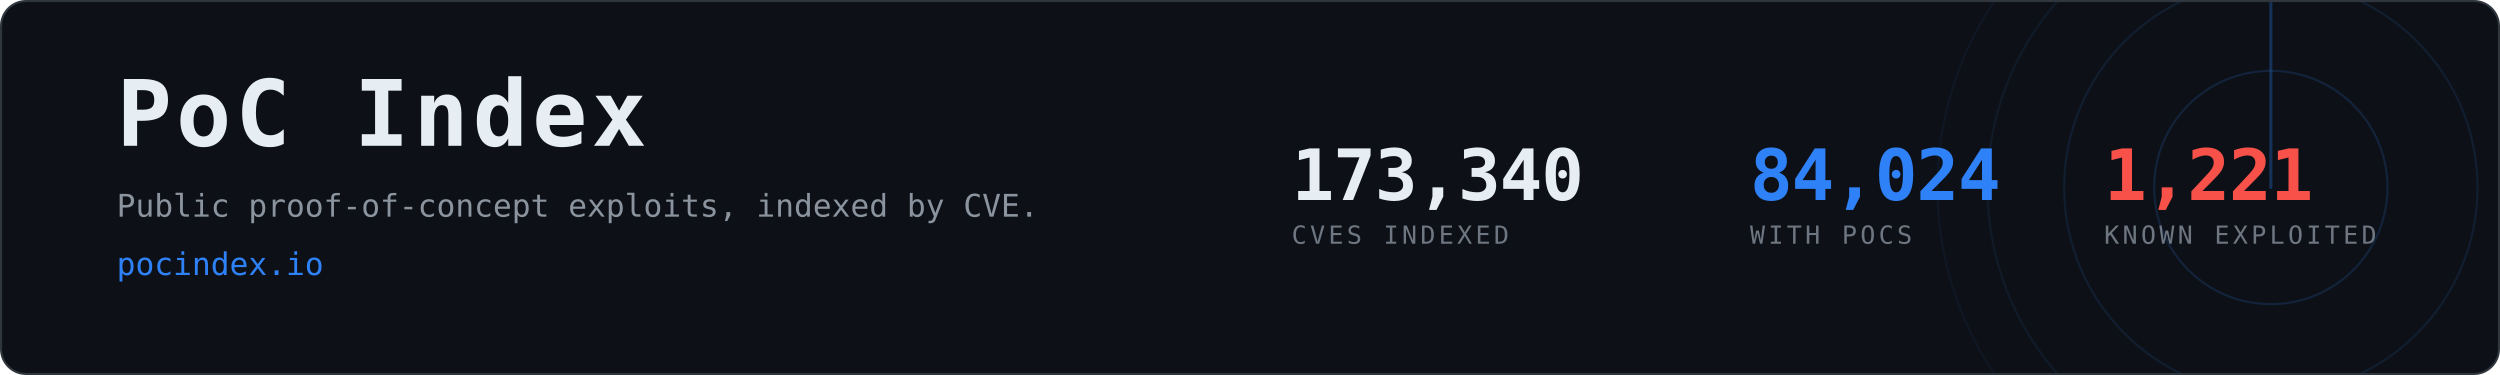
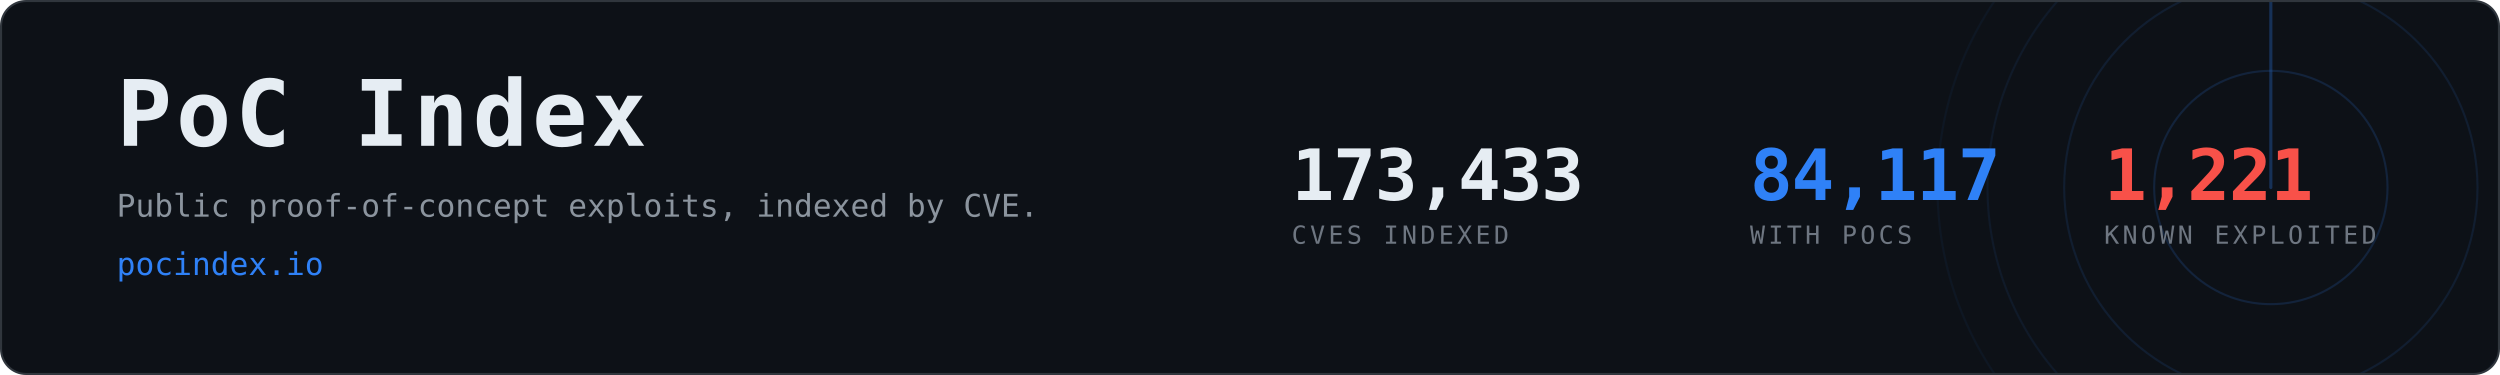
- <svg xmlns="http://www.w3.org/2000/svg" width="1200" height="180" viewBox="0 0 1200 180" role="img" aria-label="PoC Index, 84,024 CVEs with public proof-of-concept exploits">
+ <svg xmlns="http://www.w3.org/2000/svg" width="1200" height="180" viewBox="0 0 1200 180" role="img" aria-label="PoC Index, 84,117 CVEs with public proof-of-concept exploits">
  <clipPath id="card">
    <rect x="1" y="1" width="1198" height="178" rx="12" />
  </clipPath>
  <rect x="0.5" y="0.5" width="1199" height="179" rx="12" fill="#0d1117" stroke="#30363d" />
  <g clip-path="url(#card)" opacity="0.6">
    <g>
      <circle cx="1090" cy="90" r="56.0" fill="none" stroke="#2f81f7" stroke-width="1" opacity="0.270" />
      <circle cx="1090" cy="90" r="99.2" fill="none" stroke="#2f81f7" stroke-width="1" opacity="0.195" />
      <circle cx="1090" cy="90" r="136.0" fill="none" stroke="#2f81f7" stroke-width="1" opacity="0.135" />
      <circle cx="1090" cy="90" r="160.0" fill="none" stroke="#2f81f7" stroke-width="1" opacity="0.090" />
      <line x1="1090" y1="90" x2="1090" y2="-70.0" stroke="#2f81f7" stroke-width="1.5" stroke-linecap="round" opacity="0.480">
        <animateTransform attributeName="transform" type="rotate" from="0 1090 90" to="360 1090 90" dur="8s" repeatCount="indefinite" />
      </line>
    </g>
  </g>
  <text x="56" y="70" font-family="ui-monospace,SFMono-Regular,Menlo,Consolas,monospace" font-size="44" font-weight="700" fill="#e6edf3" letter-spacing="2">PoC Index</text>
  <text x="56" y="104" font-family="ui-monospace,SFMono-Regular,Menlo,Consolas,monospace" font-size="15" fill="#8b949e">
    Public proof-of-concept exploits, indexed by CVE.</text>
  <text x="56" y="132" font-family="ui-monospace,SFMono-Regular,Menlo,Consolas,monospace" font-size="15" fill="#2f81f7">pocindex.io</text>
-   <text x="620" y="96" font-family="ui-monospace,SFMono-Regular,Menlo,Consolas,monospace" font-size="34" font-weight="700" fill="#e6edf3" letter-spacing="-0.5">173,340</text>
+   <text x="620" y="96" font-family="ui-monospace,SFMono-Regular,Menlo,Consolas,monospace" font-size="34" font-weight="700" fill="#e6edf3" letter-spacing="-0.5">173,433</text>
  <text x="620" y="117" font-family="ui-monospace,SFMono-Regular,Menlo,Consolas,monospace" font-size="12" fill="#6e7681" letter-spacing="1.6">CVES INDEXED</text>
-   <text x="840" y="96" font-family="ui-monospace,SFMono-Regular,Menlo,Consolas,monospace" font-size="34" font-weight="700" fill="#2f81f7" letter-spacing="-0.5">84,024</text>
+   <text x="840" y="96" font-family="ui-monospace,SFMono-Regular,Menlo,Consolas,monospace" font-size="34" font-weight="700" fill="#2f81f7" letter-spacing="-0.5">84,117</text>
  <text x="840" y="117" font-family="ui-monospace,SFMono-Regular,Menlo,Consolas,monospace" font-size="12" fill="#6e7681" letter-spacing="1.6">WITH POCS</text>
  <text x="1010" y="96" font-family="ui-monospace,SFMono-Regular,Menlo,Consolas,monospace" font-size="34" font-weight="700" fill="#f85149" letter-spacing="-0.5">1,221</text>
  <text x="1010" y="117" font-family="ui-monospace,SFMono-Regular,Menlo,Consolas,monospace" font-size="12" fill="#6e7681" letter-spacing="1.6">KNOWN EXPLOITED</text>
</svg>
